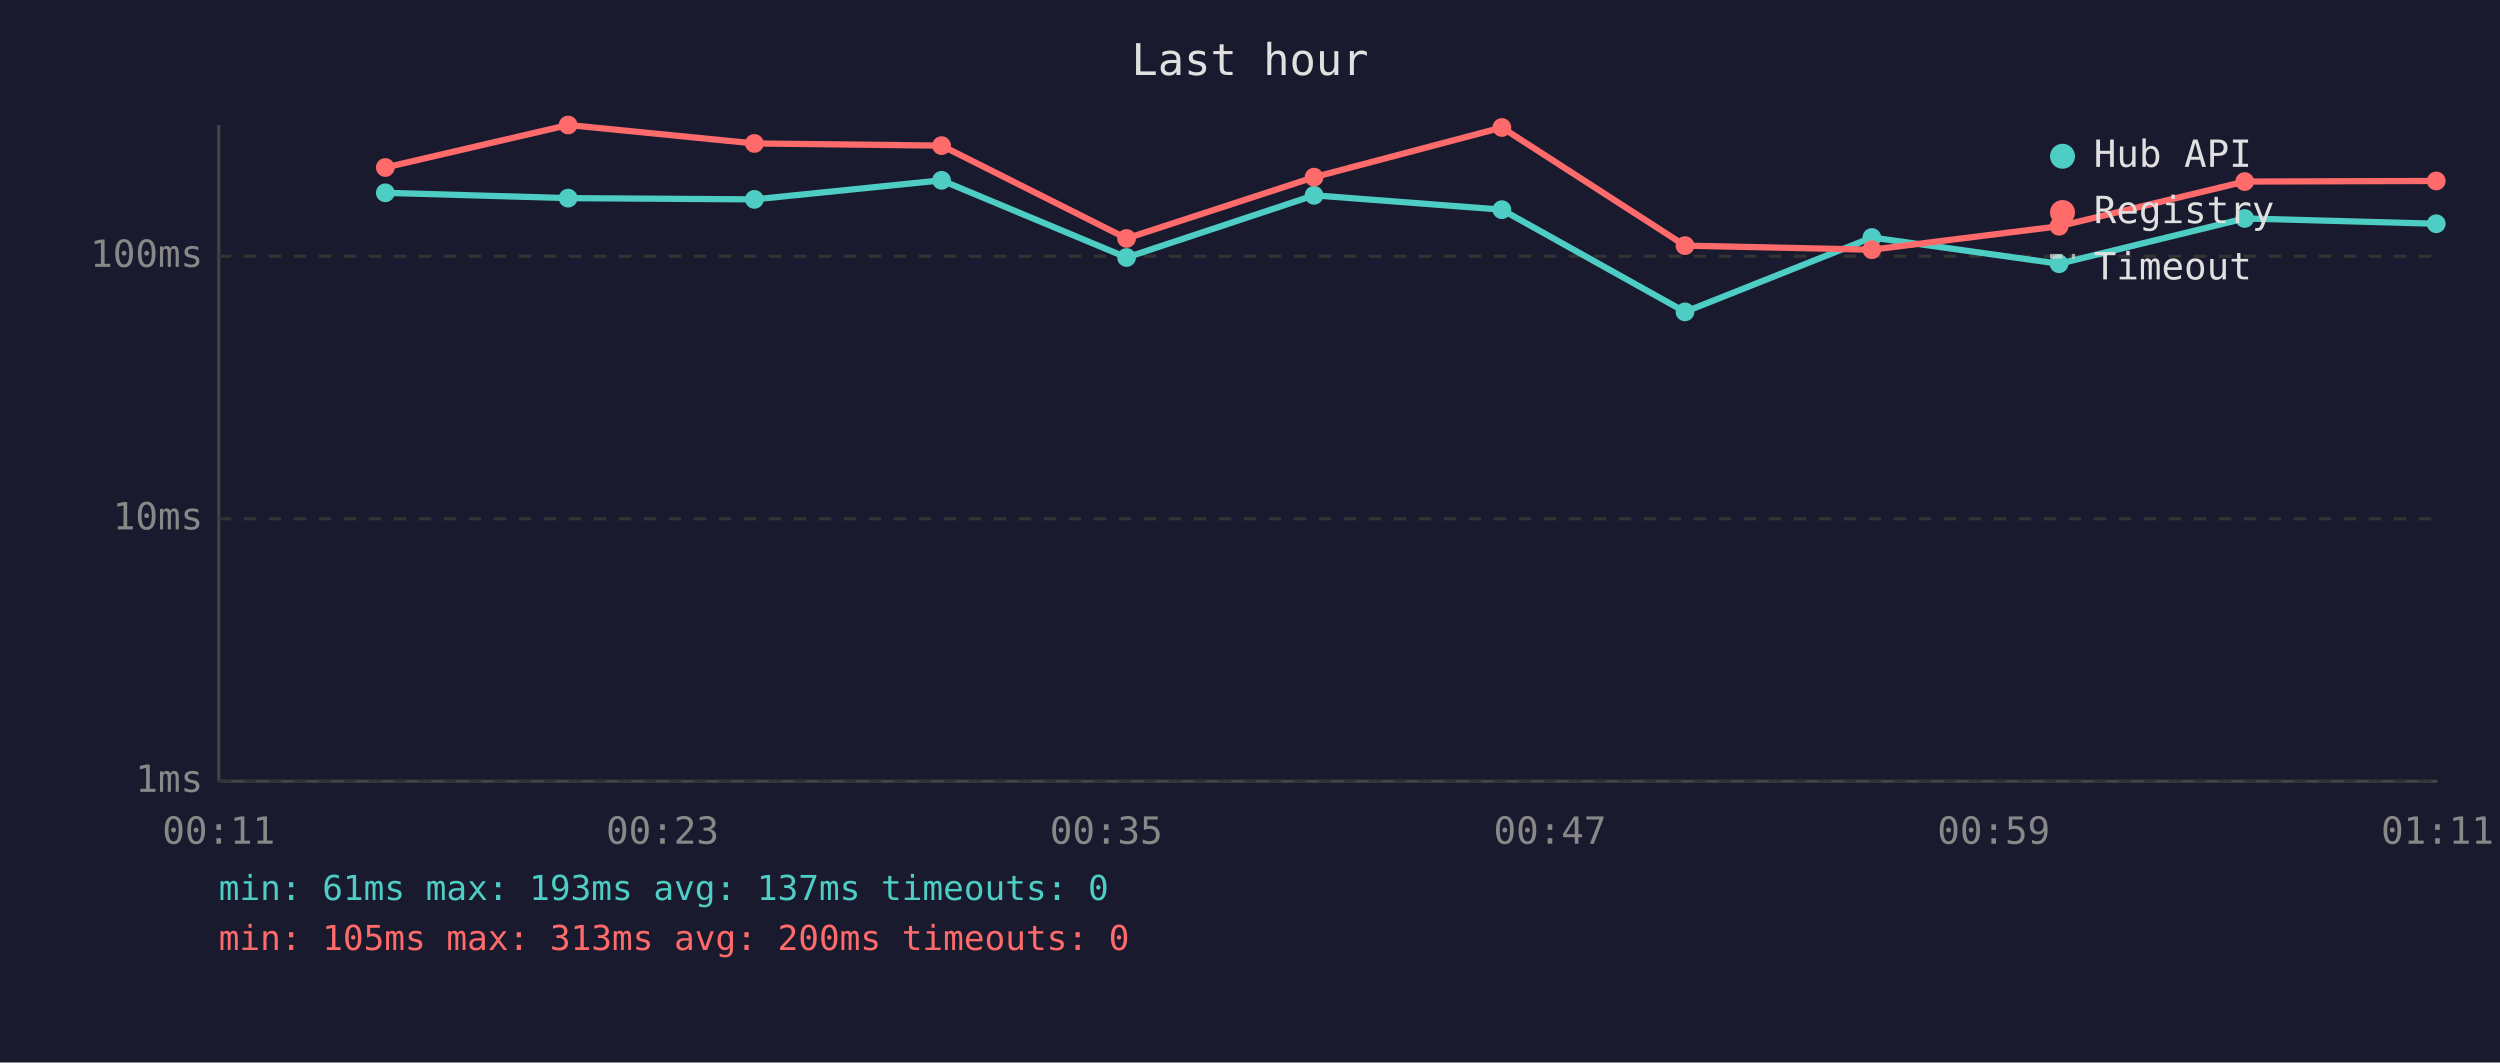
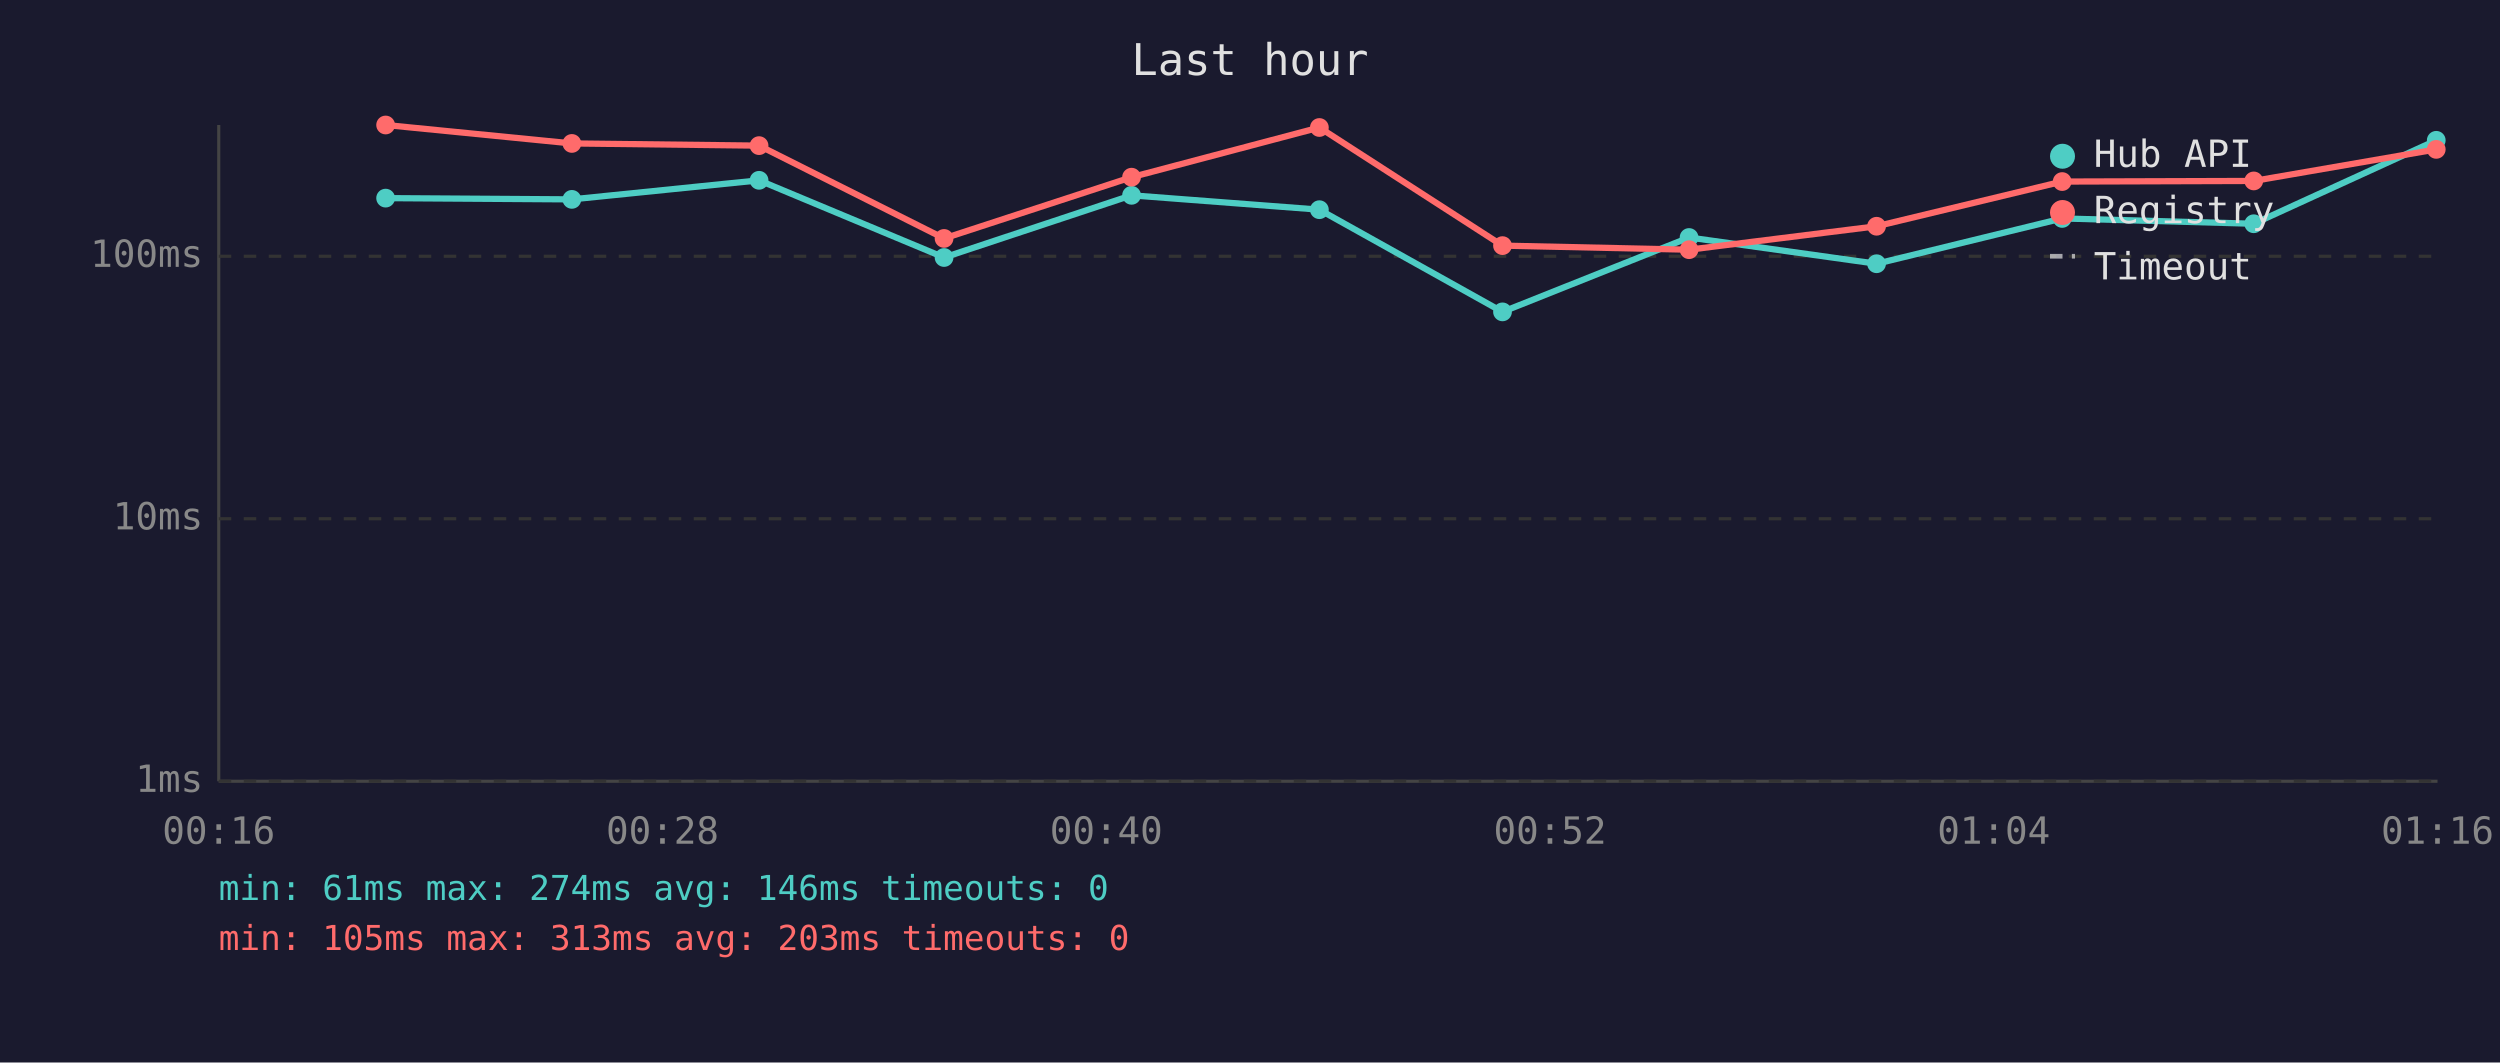
<svg xmlns="http://www.w3.org/2000/svg" viewBox="0 0 800 340" font-family="monospace" font-size="12">
  <rect width="800" height="340" fill="#1a1a2e" />
  <text x="400" y="24" fill="#e0e0e0" font-size="14" text-anchor="middle">Last hour</text>
  <line x1="70" y1="40" x2="70" y2="250" stroke="#444" stroke-width="1" />
  <line x1="70" y1="250" x2="780" y2="250" stroke="#444" stroke-width="1" />
  <line x1="70" y1="250" x2="780" y2="250" stroke="#333" stroke-width="1" stroke-dasharray="4" />
  <text x="65" y="250" fill="#888" text-anchor="end" dominant-baseline="middle">1ms</text>
  <line x1="70" y1="166" x2="780" y2="166" stroke="#333" stroke-width="1" stroke-dasharray="4" />
  <text x="65" y="166" fill="#888" text-anchor="end" dominant-baseline="middle">10ms</text>
  <line x1="70" y1="82" x2="780" y2="82" stroke="#333" stroke-width="1" stroke-dasharray="4" />
  <text x="65" y="82" fill="#888" text-anchor="end" dominant-baseline="middle">100ms</text>
-   <text x="70" y="270" fill="#888" text-anchor="middle">00:11</text>
-   <text x="212" y="270" fill="#888" text-anchor="middle">00:23</text>
-   <text x="354" y="270" fill="#888" text-anchor="middle">00:35</text>
-   <text x="496" y="270" fill="#888" text-anchor="middle">00:47</text>
-   <text x="638" y="270" fill="#888" text-anchor="middle">00:59</text>
-   <text x="780" y="270" fill="#888" text-anchor="middle">01:11</text>
-   <polyline points="123.3,61.7 181.8,63.4 241.4,63.8 301.3,57.7 360.5,82.4 420.5,62.5 480.6,67.1 539.2,99.8 599.0,76.0 658.9,84.4 718.3,69.9 779.6,71.6" fill="none" stroke="#4ecdc4" stroke-width="2" opacity="1" />
-   <circle cx="123.3" cy="61.7" r="3" fill="#4ecdc4" />
-   <circle cx="181.8" cy="63.4" r="3" fill="#4ecdc4" />
-   <circle cx="241.4" cy="63.8" r="3" fill="#4ecdc4" />
-   <circle cx="301.3" cy="57.7" r="3" fill="#4ecdc4" />
-   <circle cx="360.5" cy="82.4" r="3" fill="#4ecdc4" />
-   <circle cx="420.5" cy="62.5" r="3" fill="#4ecdc4" />
-   <circle cx="480.6" cy="67.1" r="3" fill="#4ecdc4" />
-   <circle cx="539.2" cy="99.8" r="3" fill="#4ecdc4" />
-   <circle cx="599.0" cy="76.0" r="3" fill="#4ecdc4" />
-   <circle cx="658.9" cy="84.4" r="3" fill="#4ecdc4" />
-   <circle cx="718.3" cy="69.9" r="3" fill="#4ecdc4" />
-   <circle cx="779.6" cy="71.6" r="3" fill="#4ecdc4" />
-   <polyline points="123.3,53.6 181.8,40.0 241.4,45.9 301.3,46.6 360.5,76.3 420.5,56.7 480.6,40.8 539.2,78.6 599.0,79.9 658.9,72.4 718.3,58.1 779.6,57.9" fill="none" stroke="#ff6b6b" stroke-width="2" opacity="1" />
-   <circle cx="123.3" cy="53.6" r="3" fill="#ff6b6b" />
-   <circle cx="181.8" cy="40.0" r="3" fill="#ff6b6b" />
-   <circle cx="241.4" cy="45.9" r="3" fill="#ff6b6b" />
-   <circle cx="301.3" cy="46.6" r="3" fill="#ff6b6b" />
-   <circle cx="360.5" cy="76.3" r="3" fill="#ff6b6b" />
-   <circle cx="420.5" cy="56.7" r="3" fill="#ff6b6b" />
-   <circle cx="480.6" cy="40.8" r="3" fill="#ff6b6b" />
-   <circle cx="539.2" cy="78.6" r="3" fill="#ff6b6b" />
-   <circle cx="599.0" cy="79.9" r="3" fill="#ff6b6b" />
-   <circle cx="658.9" cy="72.4" r="3" fill="#ff6b6b" />
-   <circle cx="718.3" cy="58.1" r="3" fill="#ff6b6b" />
-   <circle cx="779.6" cy="57.9" r="3" fill="#ff6b6b" />
+   <text x="70" y="270" fill="#888" text-anchor="middle">00:16</text>
+   <text x="212" y="270" fill="#888" text-anchor="middle">00:28</text>
+   <text x="354" y="270" fill="#888" text-anchor="middle">00:40</text>
+   <text x="496" y="270" fill="#888" text-anchor="middle">00:52</text>
+   <text x="638" y="270" fill="#888" text-anchor="middle">01:04</text>
+   <text x="780" y="270" fill="#888" text-anchor="middle">01:16</text>
+   <polyline points="123.4,63.4 183.0,63.8 242.9,57.7 302.1,82.4 362.1,62.5 422.2,67.1 480.8,99.8 540.5,76.0 600.5,84.4 659.9,69.9 721.2,71.6 779.6,44.9" fill="none" stroke="#4ecdc4" stroke-width="2" opacity="1" />
+   <circle cx="123.4" cy="63.4" r="3" fill="#4ecdc4" />
+   <circle cx="183.0" cy="63.8" r="3" fill="#4ecdc4" />
+   <circle cx="242.9" cy="57.7" r="3" fill="#4ecdc4" />
+   <circle cx="302.1" cy="82.4" r="3" fill="#4ecdc4" />
+   <circle cx="362.1" cy="62.5" r="3" fill="#4ecdc4" />
+   <circle cx="422.2" cy="67.1" r="3" fill="#4ecdc4" />
+   <circle cx="480.8" cy="99.8" r="3" fill="#4ecdc4" />
+   <circle cx="540.5" cy="76.0" r="3" fill="#4ecdc4" />
+   <circle cx="600.5" cy="84.4" r="3" fill="#4ecdc4" />
+   <circle cx="659.9" cy="69.9" r="3" fill="#4ecdc4" />
+   <circle cx="721.2" cy="71.6" r="3" fill="#4ecdc4" />
+   <circle cx="779.6" cy="44.9" r="3" fill="#4ecdc4" />
+   <polyline points="123.4,40.0 183.0,45.9 242.9,46.6 302.1,76.3 362.1,56.7 422.2,40.8 480.8,78.6 540.5,79.9 600.5,72.4 659.9,58.1 721.2,57.9 779.6,47.8" fill="none" stroke="#ff6b6b" stroke-width="2" opacity="1" />
+   <circle cx="123.4" cy="40.0" r="3" fill="#ff6b6b" />
+   <circle cx="183.0" cy="45.9" r="3" fill="#ff6b6b" />
+   <circle cx="242.9" cy="46.6" r="3" fill="#ff6b6b" />
+   <circle cx="302.1" cy="76.3" r="3" fill="#ff6b6b" />
+   <circle cx="362.1" cy="56.7" r="3" fill="#ff6b6b" />
+   <circle cx="422.2" cy="40.8" r="3" fill="#ff6b6b" />
+   <circle cx="480.8" cy="78.6" r="3" fill="#ff6b6b" />
+   <circle cx="540.5" cy="79.9" r="3" fill="#ff6b6b" />
+   <circle cx="600.5" cy="72.4" r="3" fill="#ff6b6b" />
+   <circle cx="659.9" cy="58.1" r="3" fill="#ff6b6b" />
+   <circle cx="721.2" cy="57.9" r="3" fill="#ff6b6b" />
+   <circle cx="779.6" cy="47.8" r="3" fill="#ff6b6b" />
  <circle cx="660" cy="50" r="4" fill="#4ecdc4" />
  <text x="670" y="50" fill="#e0e0e0" dominant-baseline="middle">Hub API</text>
  <circle cx="660" cy="68" r="4" fill="#ff6b6b" />
  <text x="670" y="68" fill="#e0e0e0" dominant-baseline="middle">Registry</text>
  <line x1="656" y1="82" x2="664" y2="82" stroke="#e0e0e0" stroke-width="1.5" stroke-dasharray="4,3" opacity="0.7" />
  <text x="670" y="86" fill="#e0e0e0" dominant-baseline="middle">Timeout</text>
-   <text x="70" y="288" fill="#4ecdc4" font-size="11">min: 61ms  max: 193ms  avg: 137ms  timeouts: 0</text>
-   <text x="70" y="304" fill="#ff6b6b" font-size="11">min: 105ms  max: 313ms  avg: 200ms  timeouts: 0</text>
+   <text x="70" y="288" fill="#4ecdc4" font-size="11">min: 61ms  max: 274ms  avg: 146ms  timeouts: 0</text>
+   <text x="70" y="304" fill="#ff6b6b" font-size="11">min: 105ms  max: 313ms  avg: 203ms  timeouts: 0</text>
</svg>
